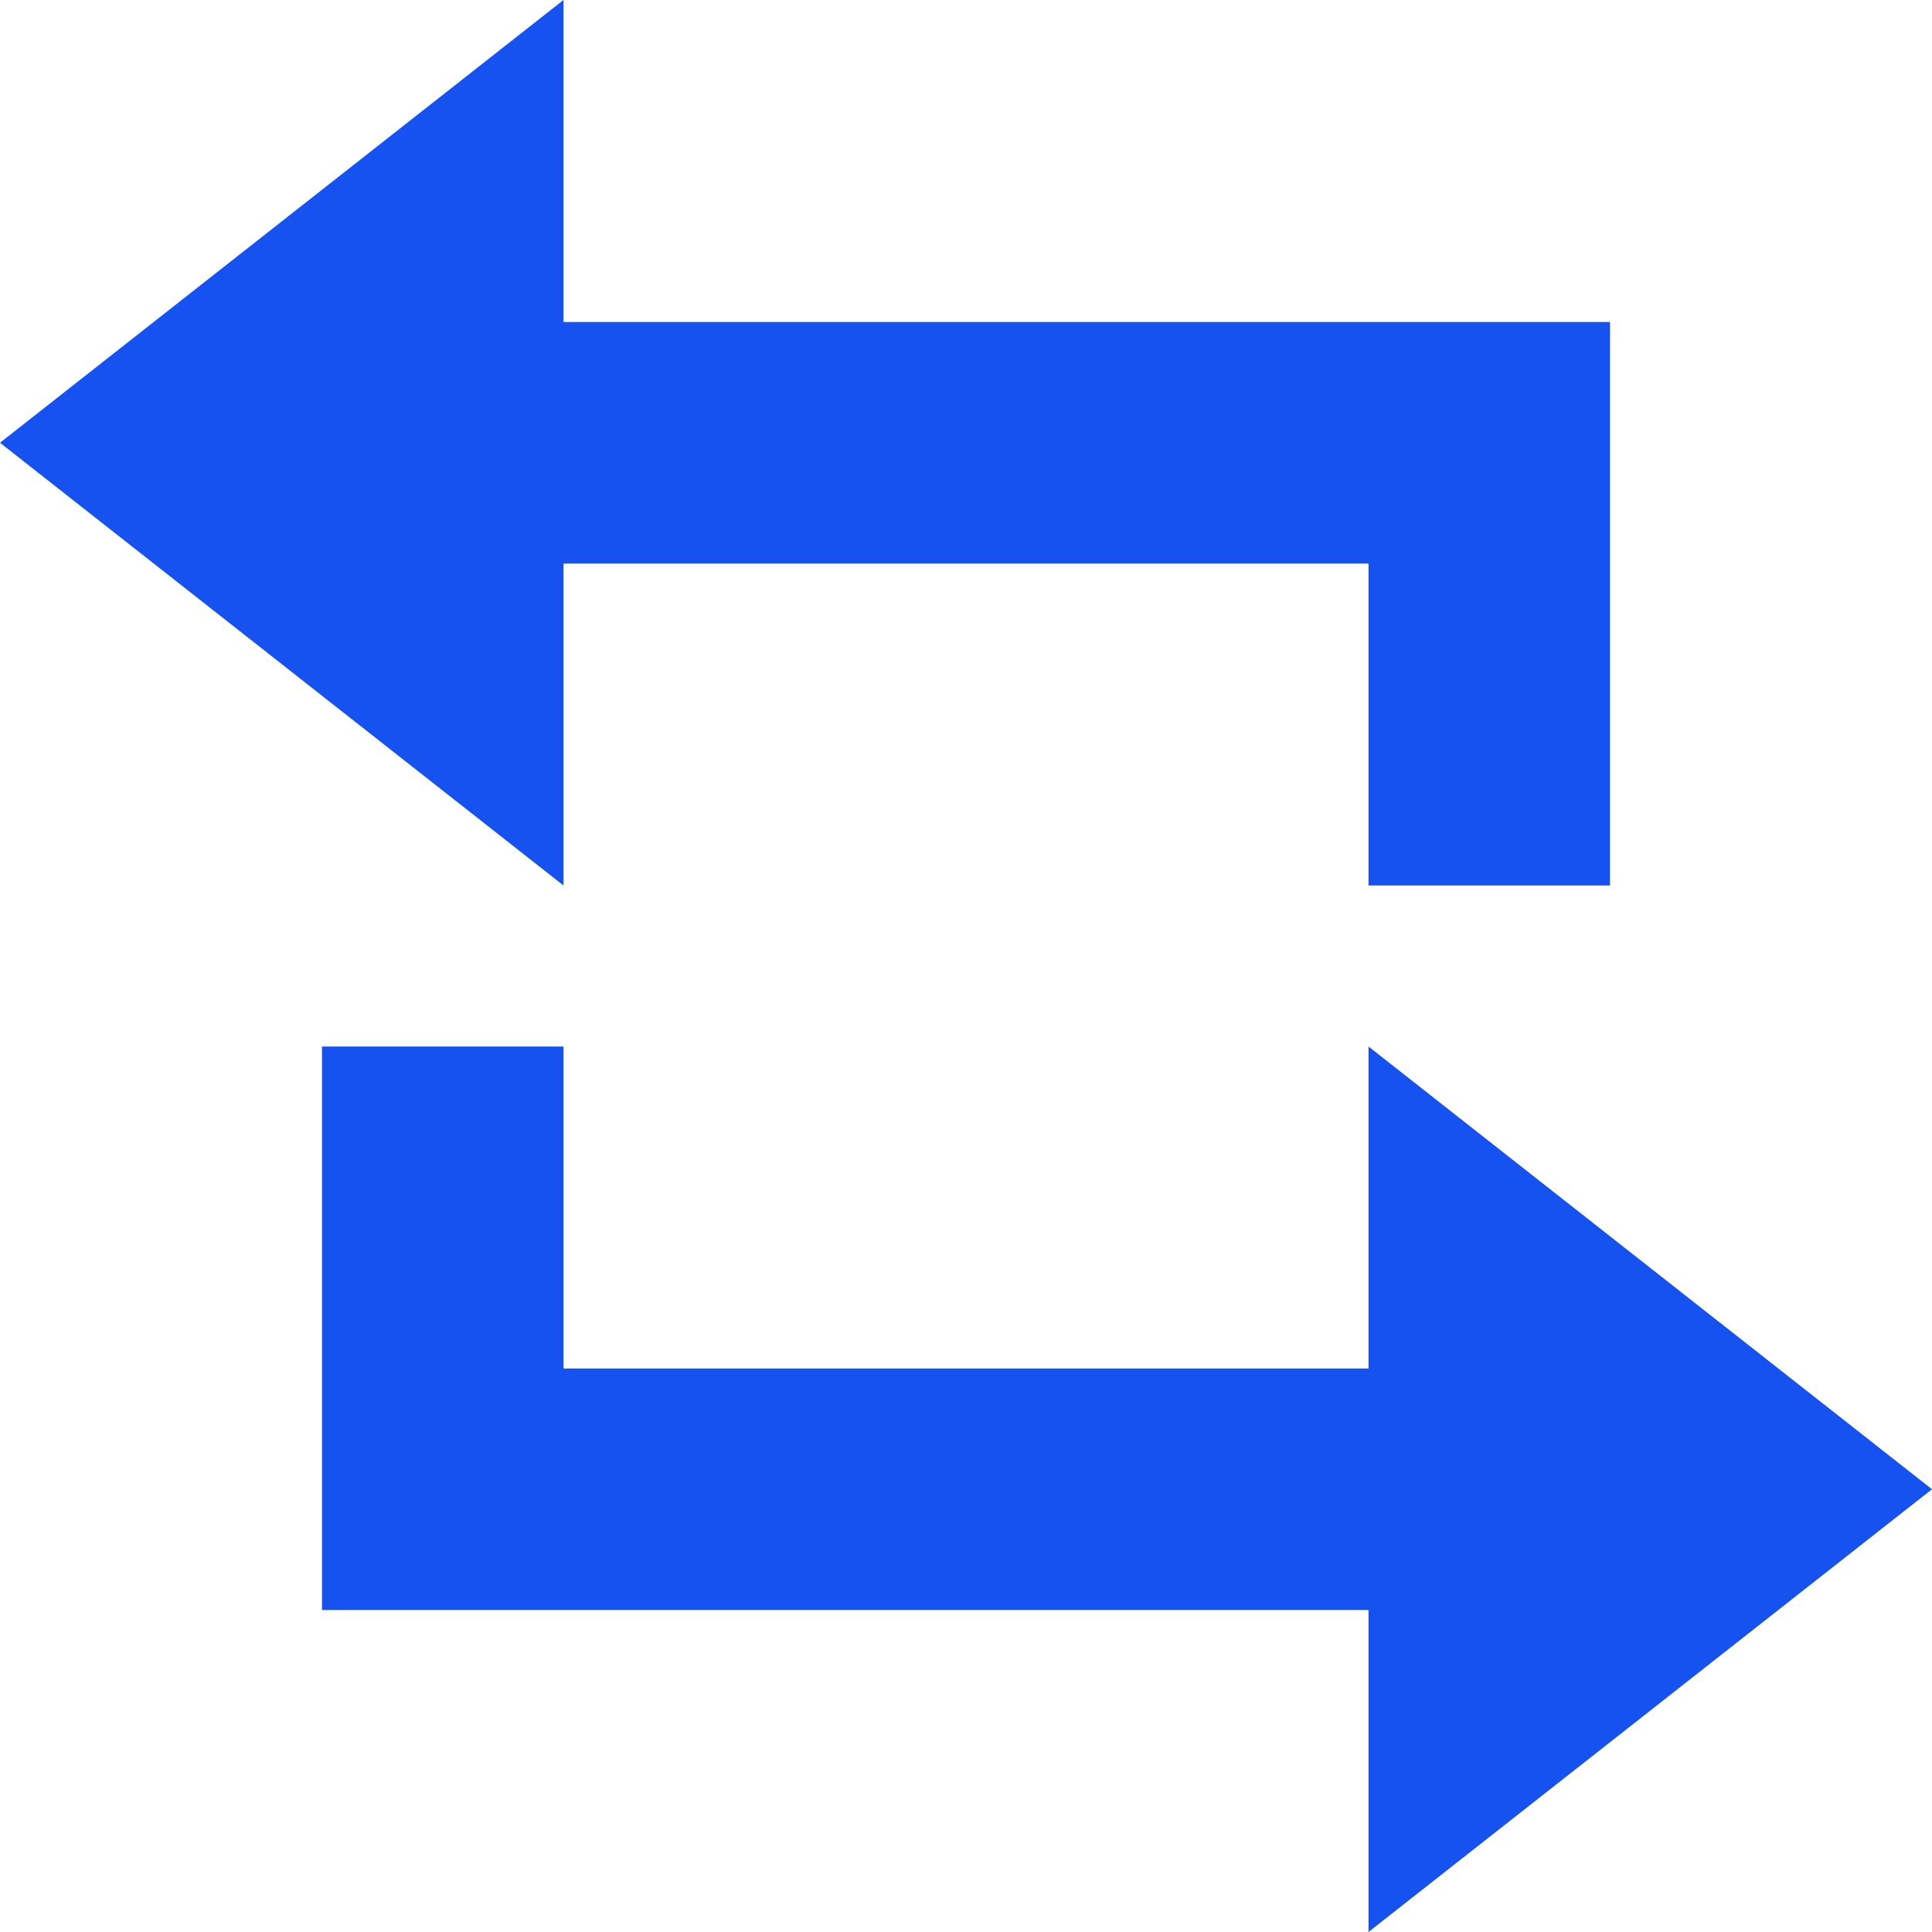
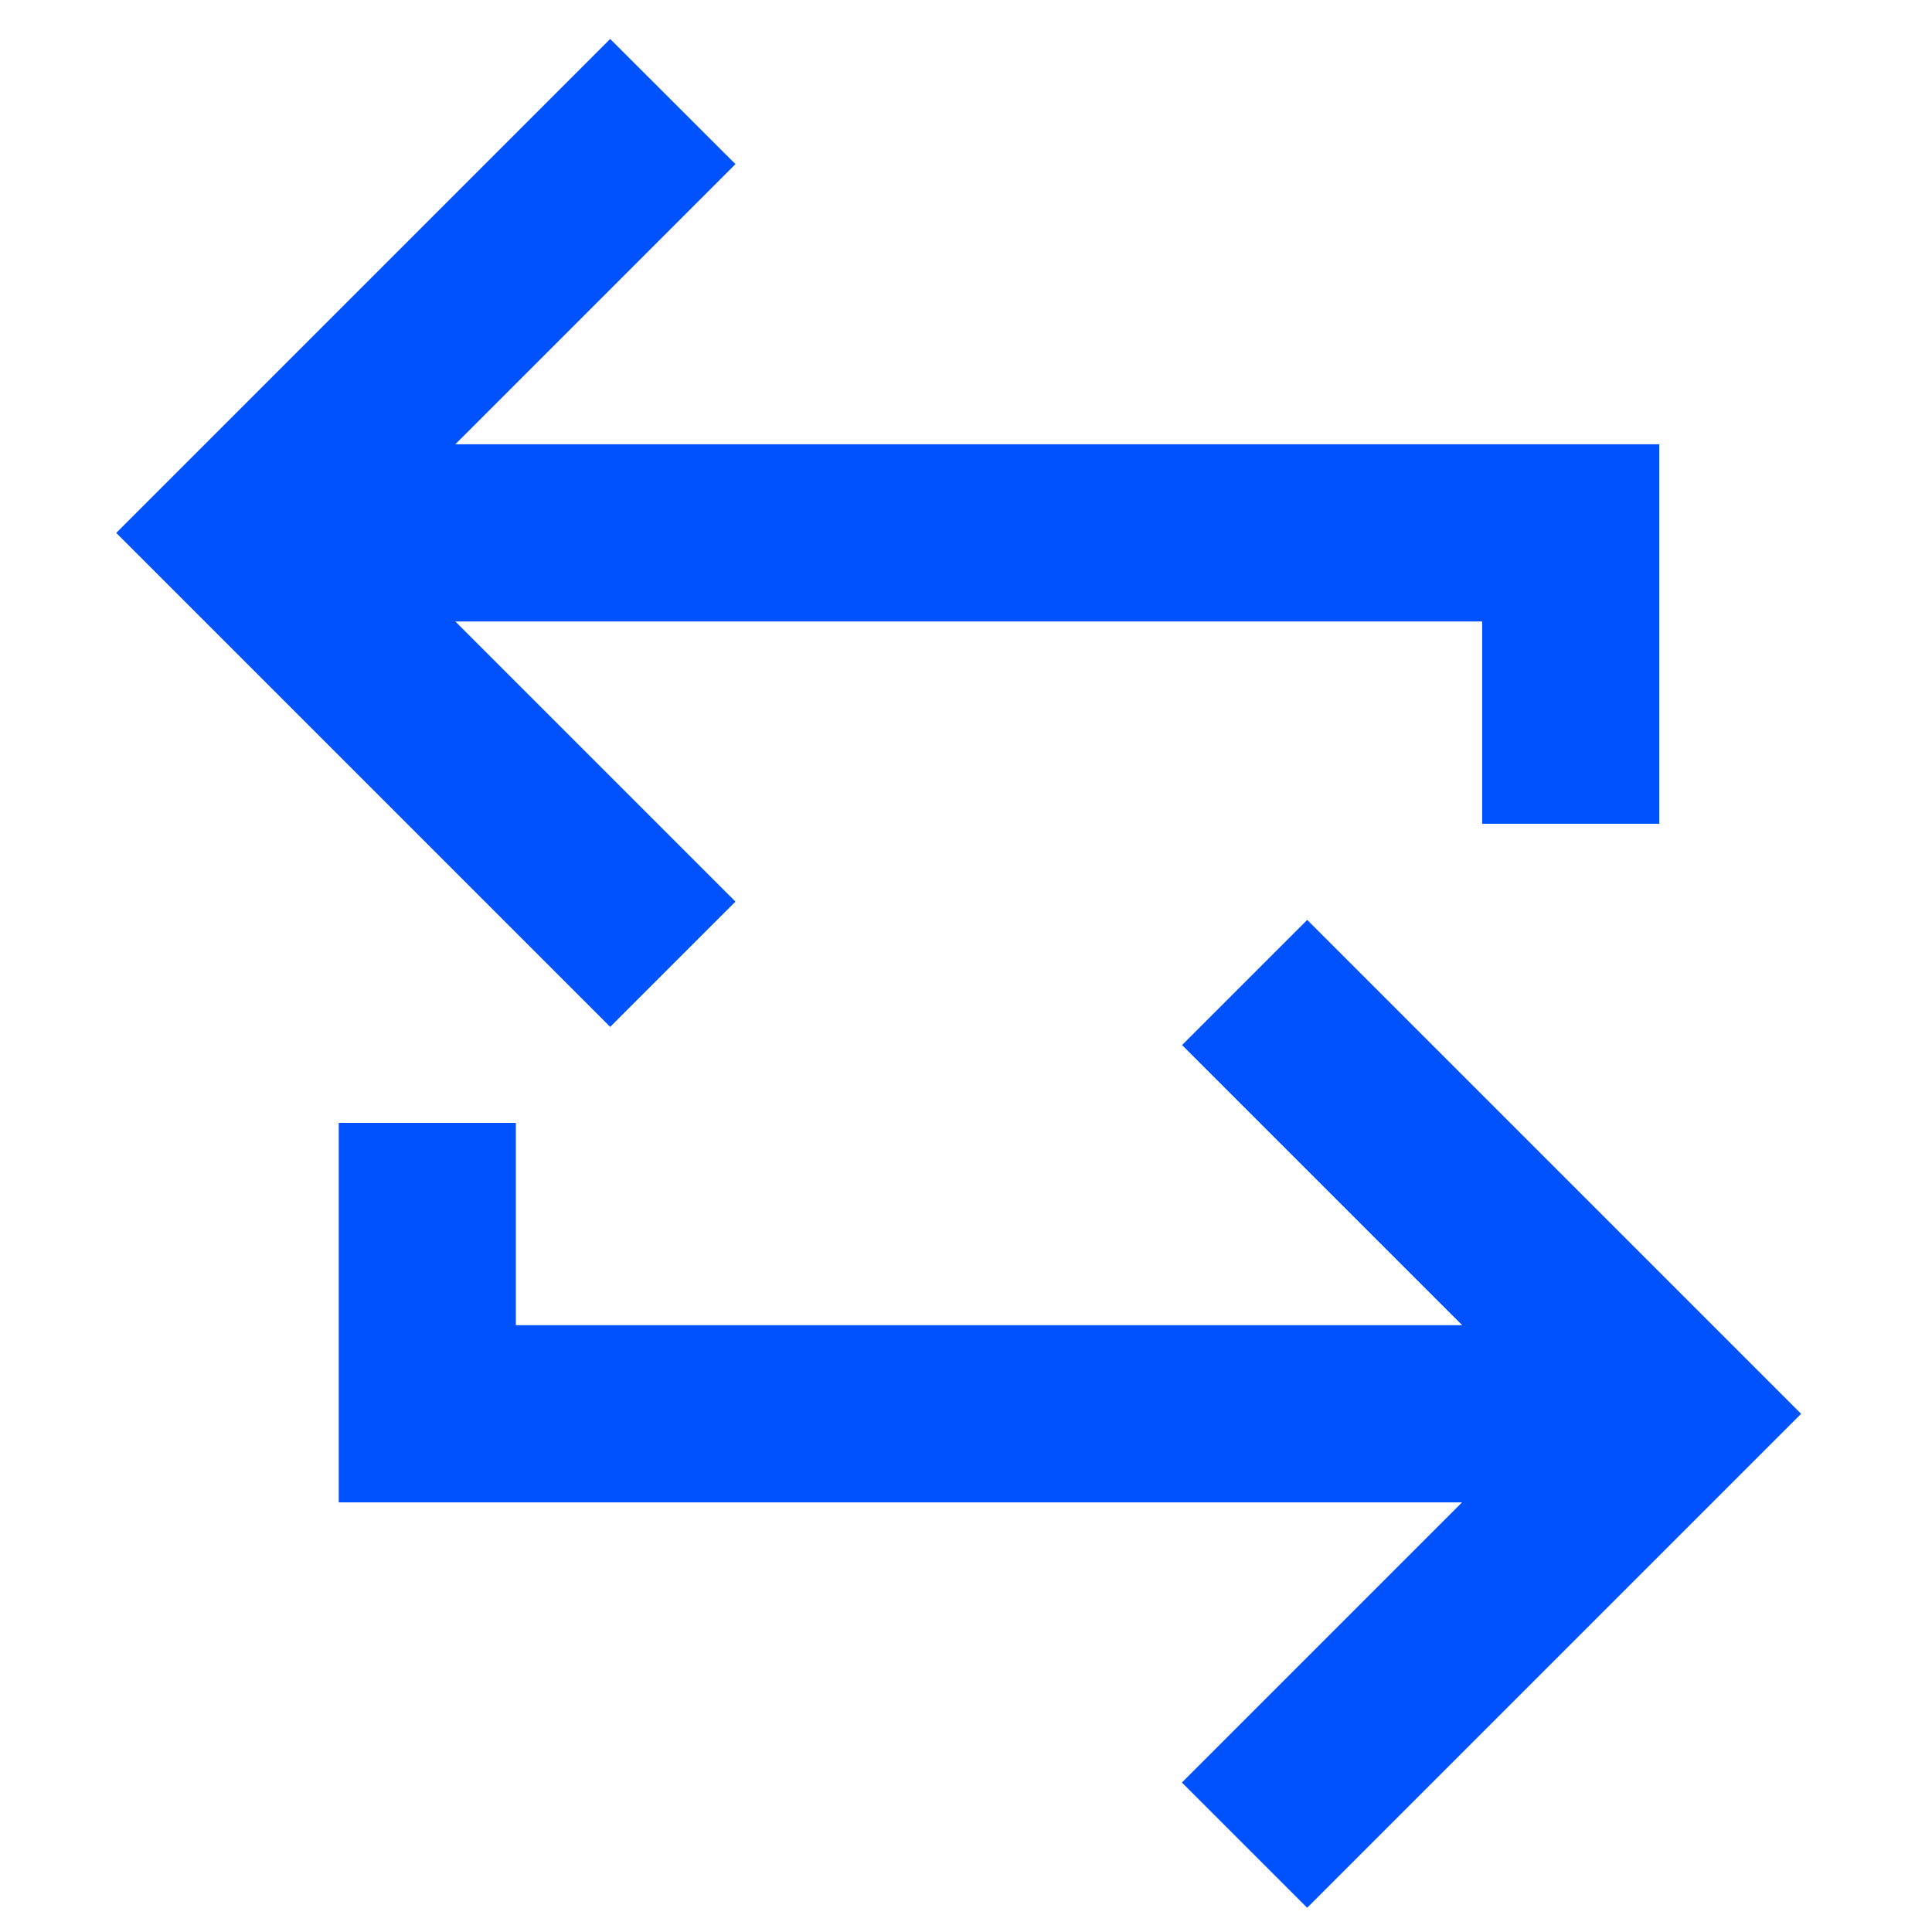
<svg xmlns="http://www.w3.org/2000/svg" fill="none" viewBox="0 0 24 24">
-   <path fill="#1652F0" d="M24 18.5 17 13v4H7v-4H4v7h13v4l7-5.5ZM7 7h10v4h3V4H7V0L0 5.5 7 11V7Z" />
+   <path fill="#0052FF" fill-rule="evenodd" d="m7.58.484 1.556 1.555-3.48 3.48h14.956v4.714h-2.2V7.72H5.656l3.48 3.48-1.556 1.556L1.444 6.62 7.58.484Zm8.658 10.943 6.136 6.136-6.136 6.136-1.556-1.556 3.48-3.48H4.208v-4.714h2.2v2.513h11.756l-3.48-3.48 1.555-1.555Z" clip-rule="evenodd" />
</svg>
